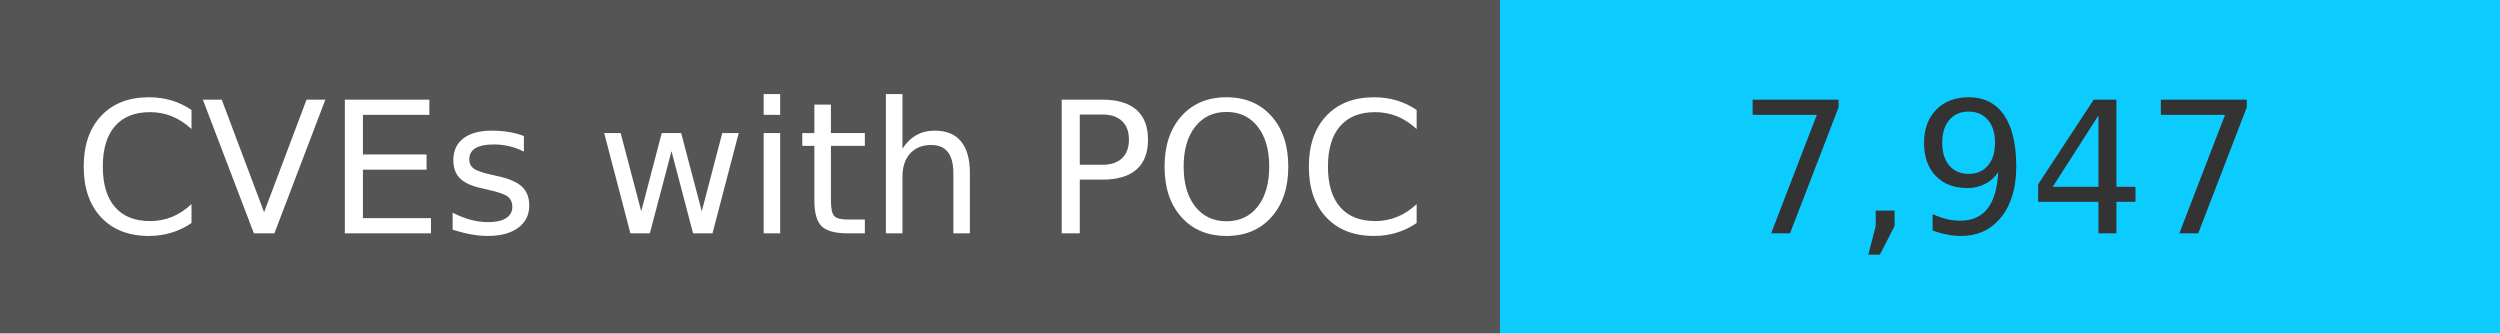
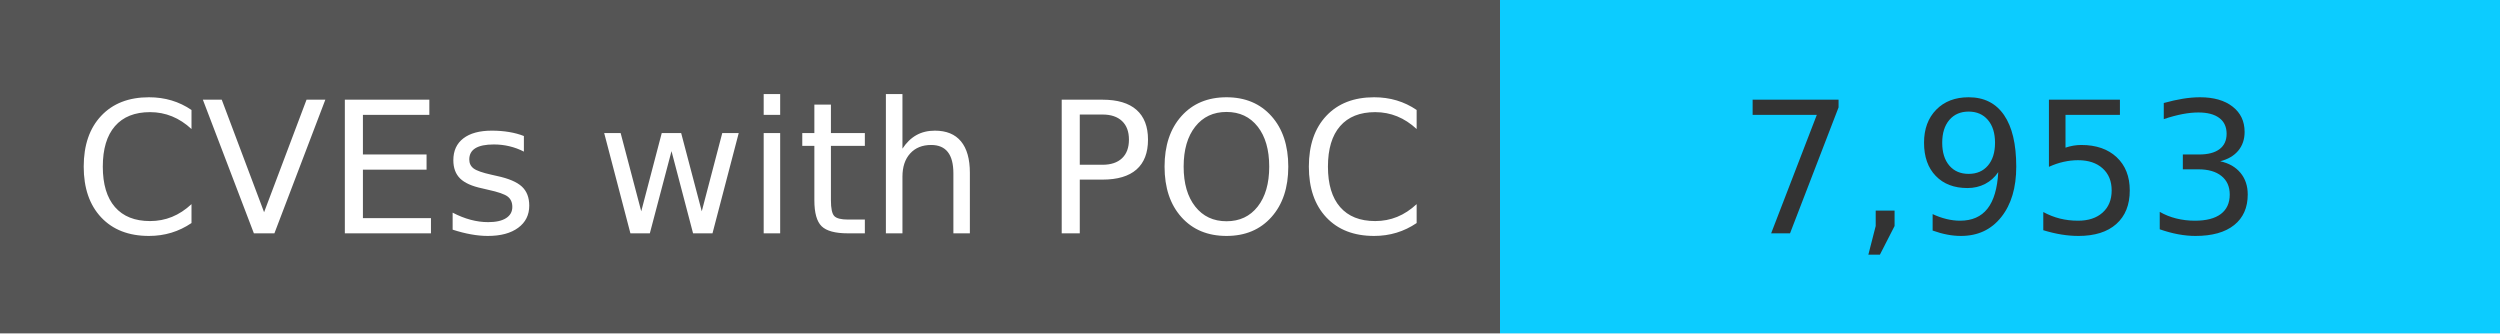
<svg xmlns="http://www.w3.org/2000/svg" width="150" height="20" role="img">
  <linearGradient id="s" x2="0" y2="100%">
    <stop offset="0" stop-color="#bbb" stop-opacity=".1" />
    <stop offset="1" stop-opacity=".1" />
  </linearGradient>
  <g>
    <rect width="90" height="20" fill="#555" />
    <rect x="90" width="267" height="20" fill="#0cccff" />
  </g>
  <g fill="#fff" text-anchor="middle" font-family="Verdana,Geneva,DejaVu Sans,sans-serif" text-rendering="geometricPrecision" font-size="110">
    <text x="450" y="140" transform="scale(.1)" fill="#fff">
            CVEs with POC
        </text>
    <text x="1200" y="140" transform="scale(.1)" fill="#333">
-             7,947
+             7,953
        </text>
  </g>
</svg>
